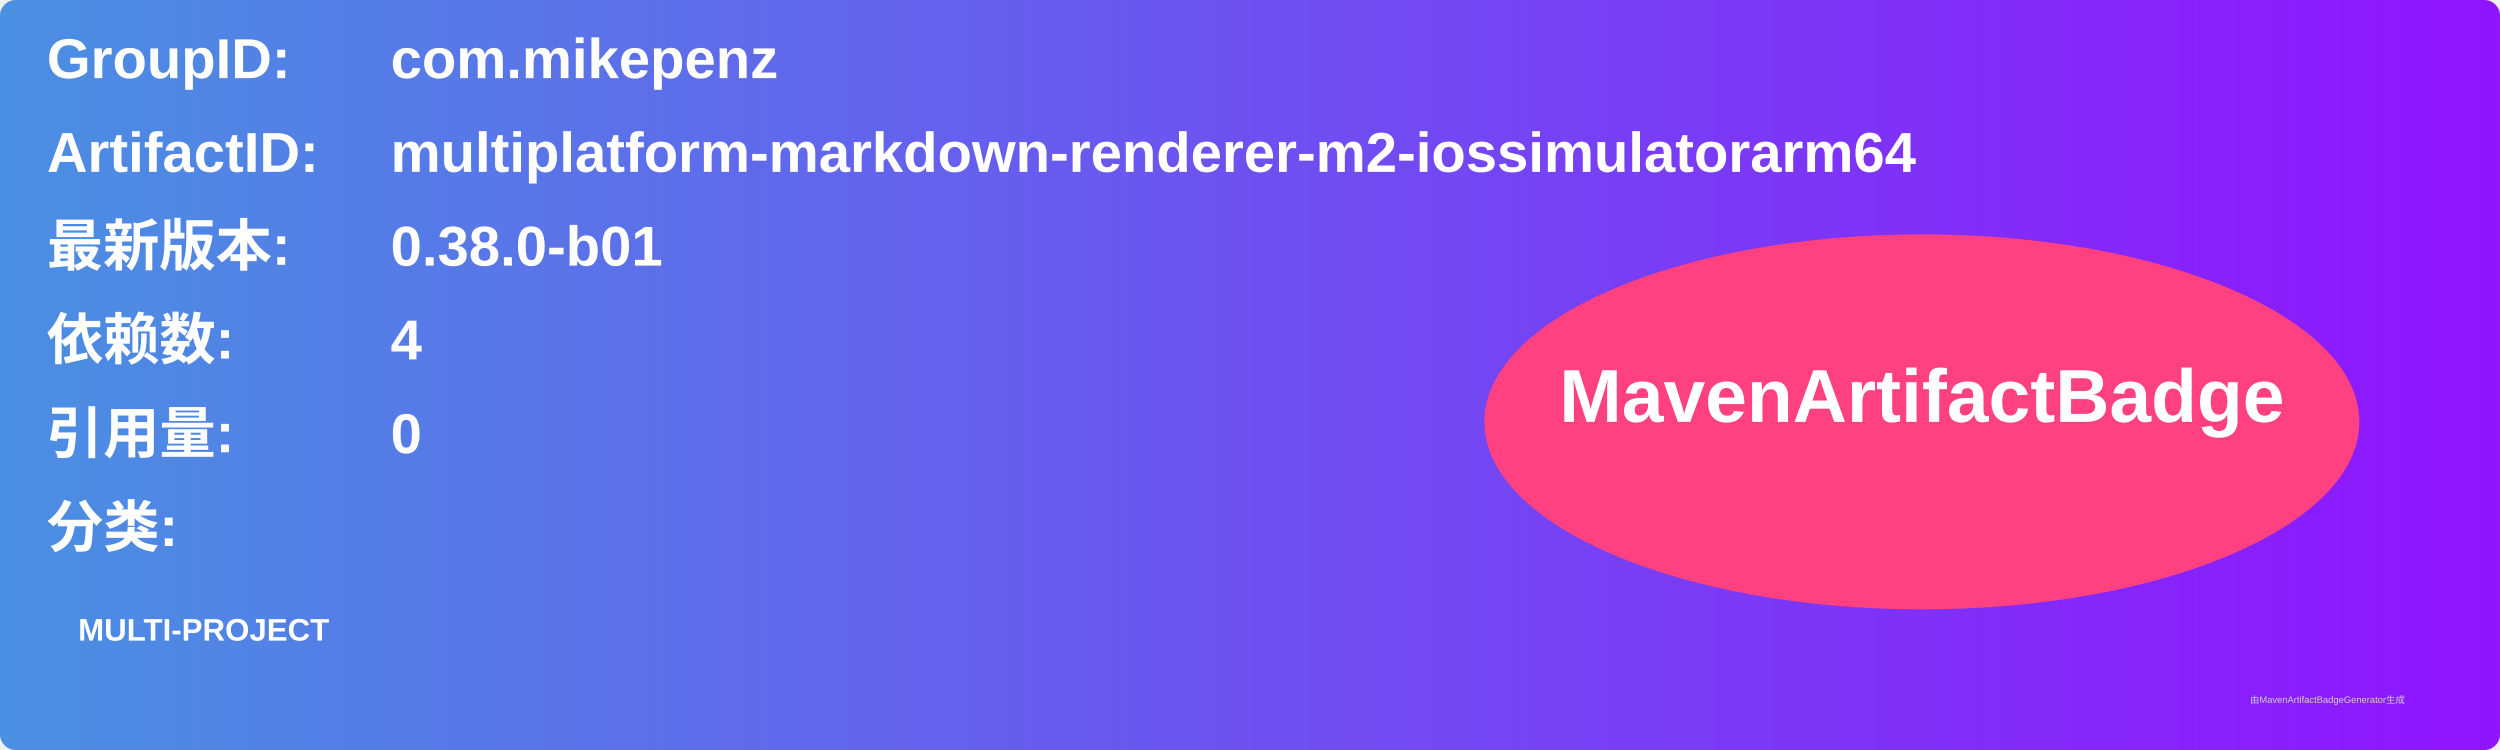
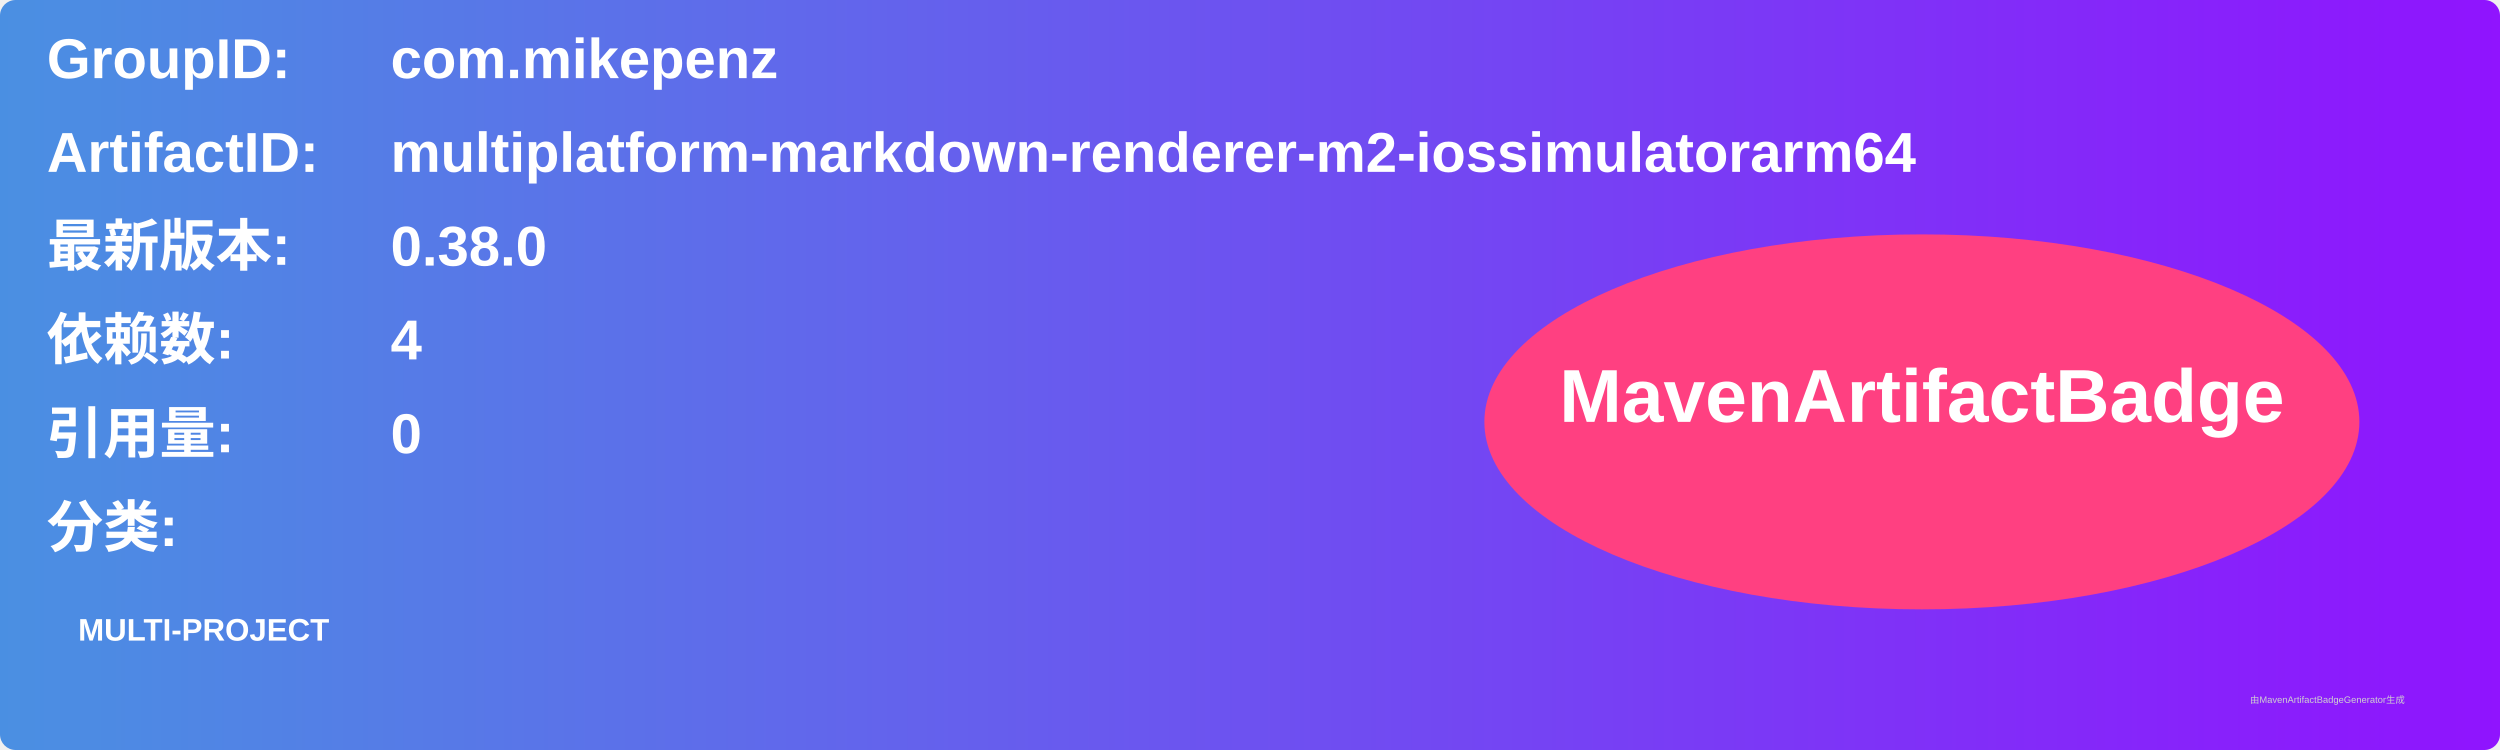
<svg xmlns="http://www.w3.org/2000/svg" width="800" height="240" viewBox="0 0 800 240">
  <linearGradient id="grad" x1="0%" y1="0%" x2="100%" y2="0%">
    <stop offset="0%" stop-color="#4a90e2" />
    <stop offset="100%" stop-color="#9013fe" />
  </linearGradient>
  <rect width="100%" height="100%" rx="5" ry="5" fill="url(#grad)" />
  <g transform="translate(15, 15)">
    <text x="0" y="10" font-family="Arial" font-size="18" fill="white" font-weight="bold" width="260">GroupID:</text>
    <text x="110" y="10" font-family="Arial" font-size="18" fill="white" font-weight="bold" width="460">com.mikepenz</text>
    <text x="0" y="40" font-family="Arial" font-size="18" fill="white" font-weight="bold" width="260">ArtifactID:</text>
    <text x="110" y="40" font-family="Arial" font-size="18" fill="white" font-weight="bold" width="460">multiplatform-markdown-renderer-m2-iossimulatorarm64</text>
    <text x="0" y="70" font-family="Arial" font-size="18" fill="white" font-weight="bold">最新版本:</text>
    <text x="110" y="70" font-family="Arial" font-size="18" fill="white" font-weight="bold">
-       <tspan font-weight="bold">0.38.0-b01</tspan>
+       <tspan font-weight="bold">0.38.0</tspan>
    </text>
    <text x="0" y="100" font-family="Arial" font-size="18" fill="white" font-weight="bold">依赖数: </text>
    <text x="110" y="100" font-family="Arial" font-size="18" fill="white">
      <tspan font-weight="bold">4</tspan>
    </text>
    <text x="0" y="130" font-family="Arial" font-size="18" fill="white" font-weight="bold">引用量: </text>
    <text x="110" y="130" font-family="Arial" font-size="18" fill="white">
      <tspan font-weight="bold">0</tspan>
    </text>
    <text x="0" y="160" font-family="Arial" font-size="18" fill="white" font-weight="bold">分类:</text>
    <text x="10" y="190" font-family="Arial" font-size="10" fill="white">
      <tspan font-weight="bold">MULTI-PROJECT</tspan>
    </text>
    <ellipse cx="600" cy="120" rx="140" ry="60" fill="#ff4081" />
    <text x="600" y="120" text-anchor="middle" font-family="Arial" font-size="24" fill="white" font-weight="bold">MavenArtifactBadge</text>
  </g>
  <text x="720" y="225" font-family="Arial" font-size="3" fill="#d0d0d0">由MavenArtifactBadgeGenerator生成</text>
</svg>
